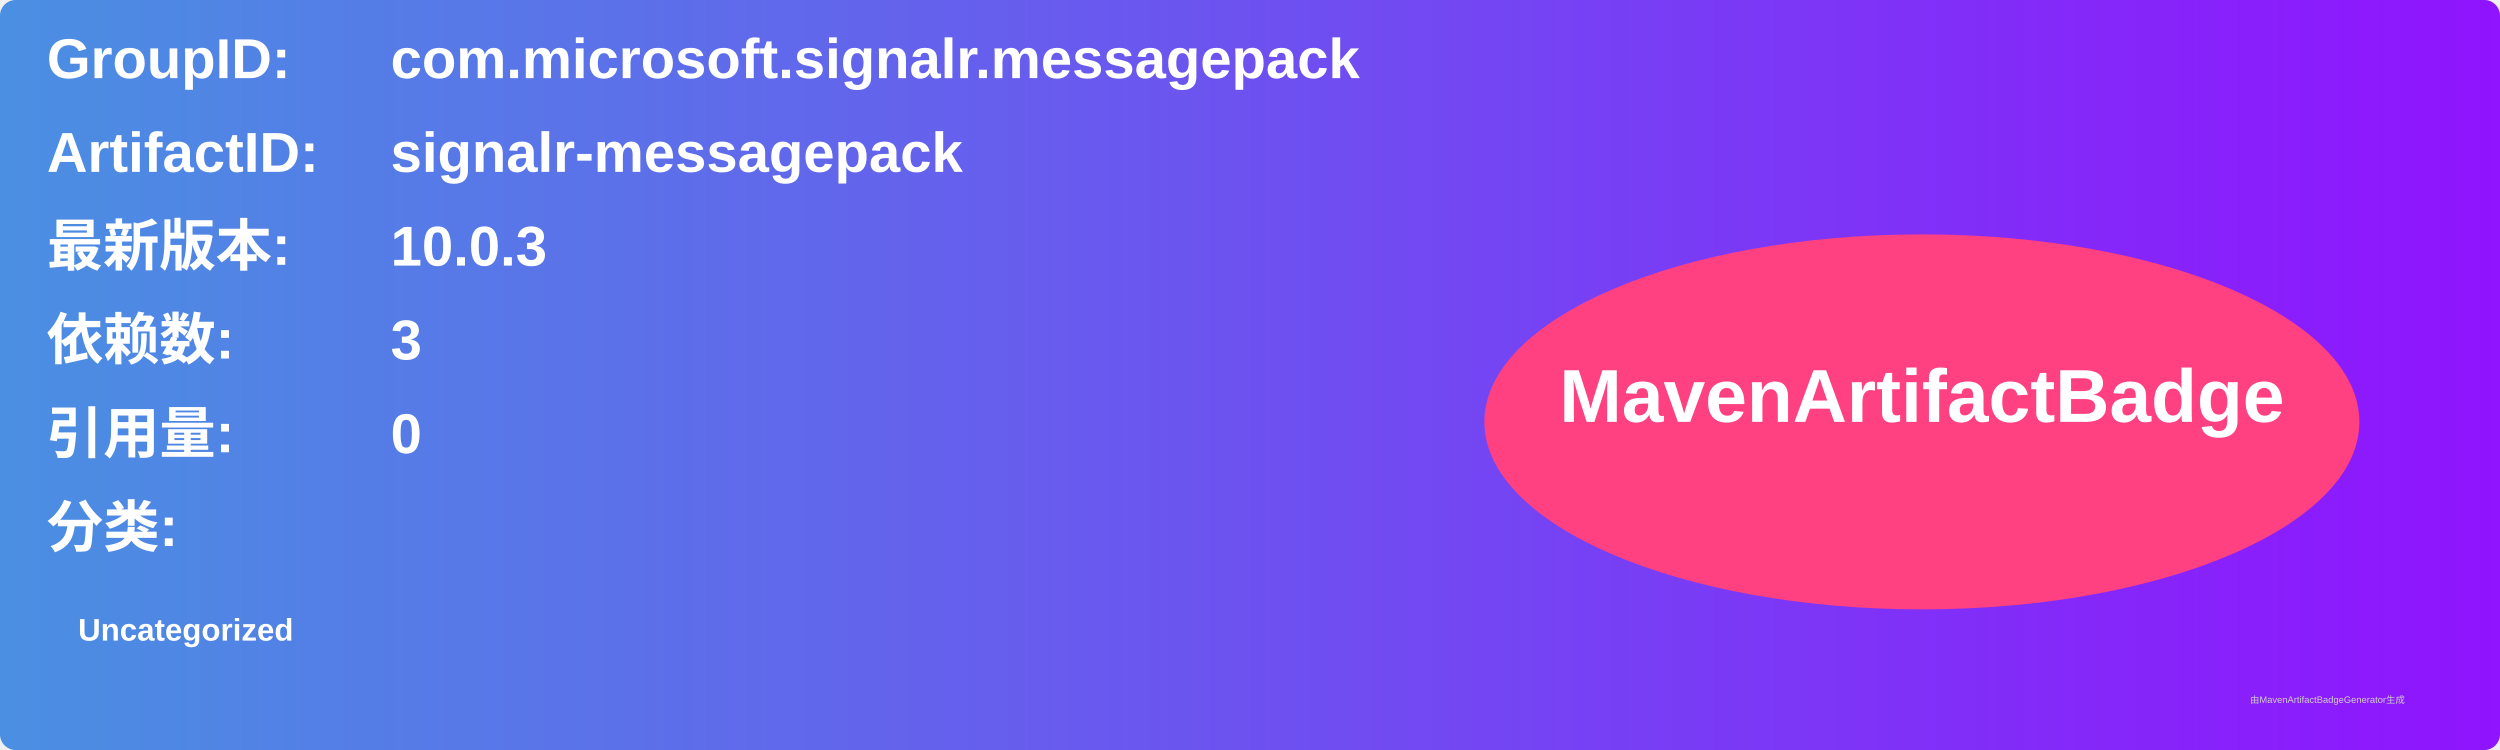
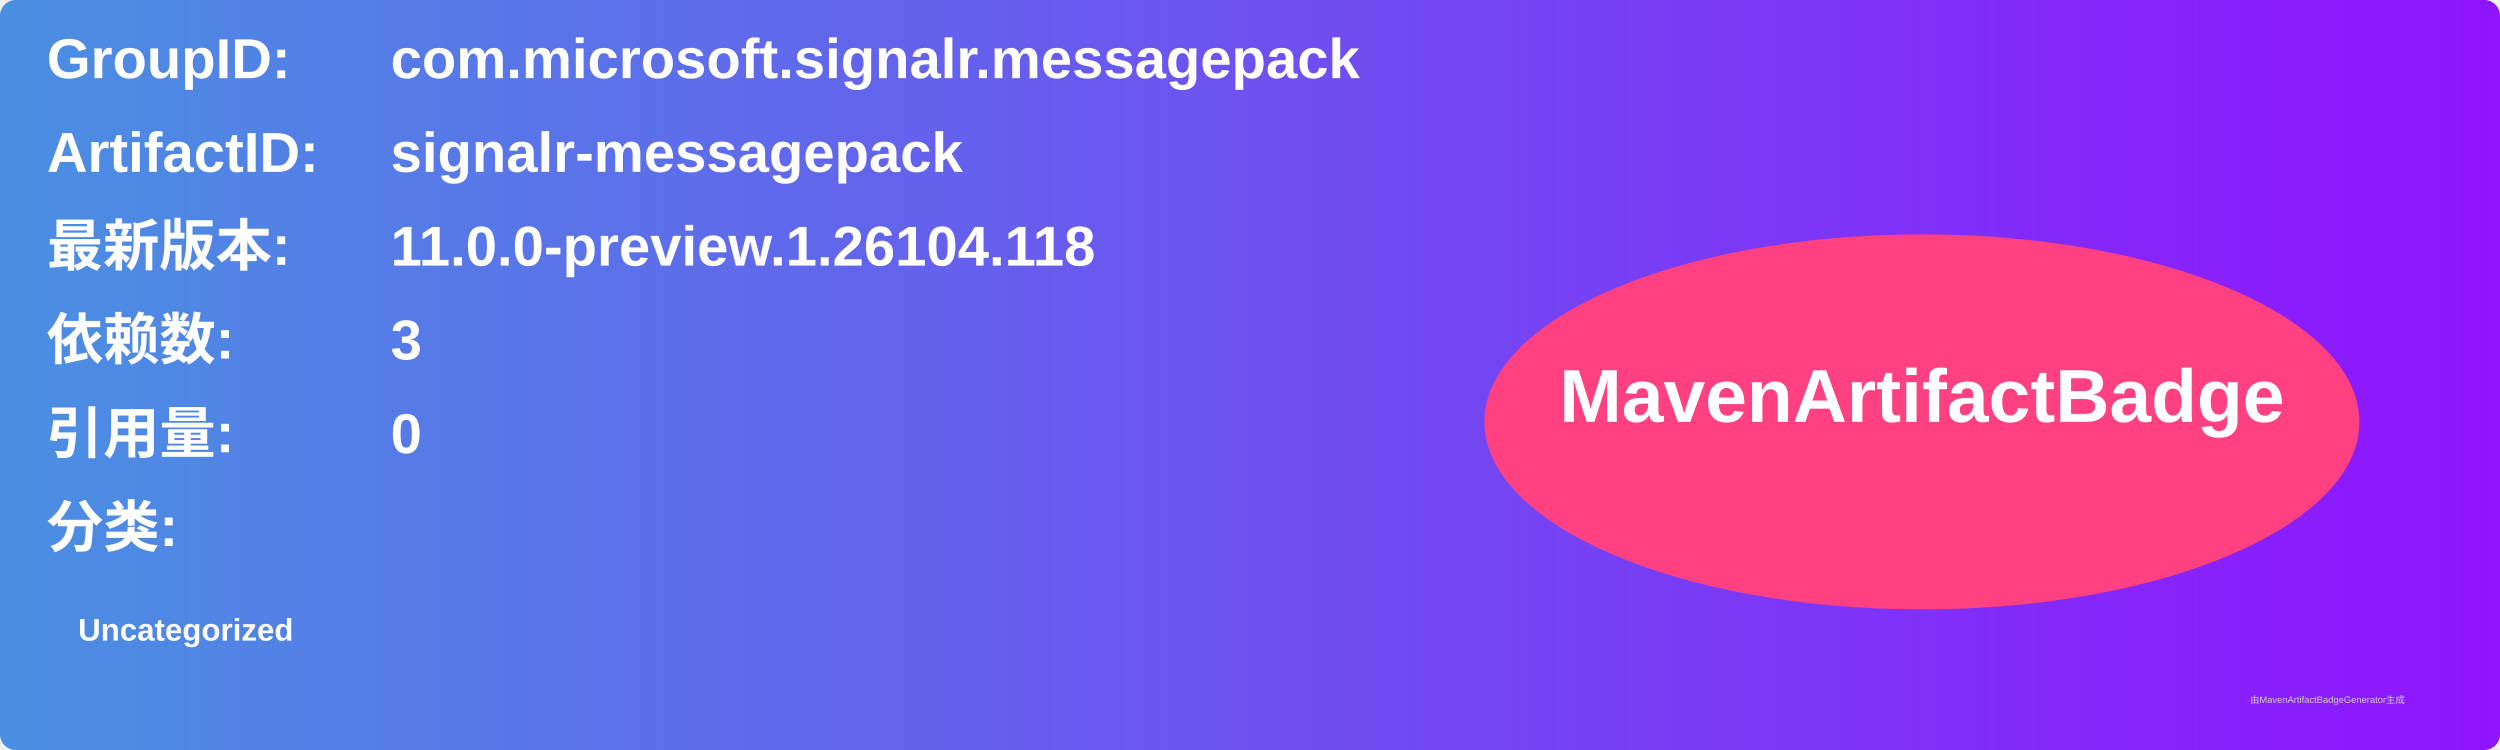
<svg xmlns="http://www.w3.org/2000/svg" width="800" height="240" viewBox="0 0 800 240">
  <linearGradient id="grad" x1="0%" y1="0%" x2="100%" y2="0%">
    <stop offset="0%" stop-color="#4a90e2" />
    <stop offset="100%" stop-color="#9013fe" />
  </linearGradient>
  <rect width="100%" height="100%" rx="5" ry="5" fill="url(#grad)" />
  <g transform="translate(15, 15)">
    <text x="0" y="10" font-family="Arial" font-size="18" fill="white" font-weight="bold" width="260">GroupID:</text>
    <text x="110" y="10" font-family="Arial" font-size="18" fill="white" font-weight="bold" width="460">com.microsoft.signalr.messagepack</text>
    <text x="0" y="40" font-family="Arial" font-size="18" fill="white" font-weight="bold" width="260">ArtifactID:</text>
    <text x="110" y="40" font-family="Arial" font-size="18" fill="white" font-weight="bold" width="460">signalr-messagepack</text>
    <text x="0" y="70" font-family="Arial" font-size="18" fill="white" font-weight="bold">最新版本:</text>
    <text x="110" y="70" font-family="Arial" font-size="18" fill="white" font-weight="bold">
-       <tspan font-weight="bold">10.0.3</tspan>
+       <tspan font-weight="bold">11.0.0-preview.1.26104.118</tspan>
    </text>
    <text x="0" y="100" font-family="Arial" font-size="18" fill="white" font-weight="bold">依赖数: </text>
    <text x="110" y="100" font-family="Arial" font-size="18" fill="white">
      <tspan font-weight="bold">3</tspan>
    </text>
    <text x="0" y="130" font-family="Arial" font-size="18" fill="white" font-weight="bold">引用量: </text>
    <text x="110" y="130" font-family="Arial" font-size="18" fill="white">
      <tspan font-weight="bold">0</tspan>
    </text>
    <text x="0" y="160" font-family="Arial" font-size="18" fill="white" font-weight="bold">分类:</text>
    <text x="10" y="190" font-family="Arial" font-size="10" fill="white">
      <tspan font-weight="bold">Uncategorized</tspan>
    </text>
    <ellipse cx="600" cy="120" rx="140" ry="60" fill="#ff4081" />
    <text x="600" y="120" text-anchor="middle" font-family="Arial" font-size="24" fill="white" font-weight="bold">MavenArtifactBadge</text>
  </g>
  <text x="720" y="225" font-family="Arial" font-size="3" fill="#d0d0d0">由MavenArtifactBadgeGenerator生成</text>
</svg>
